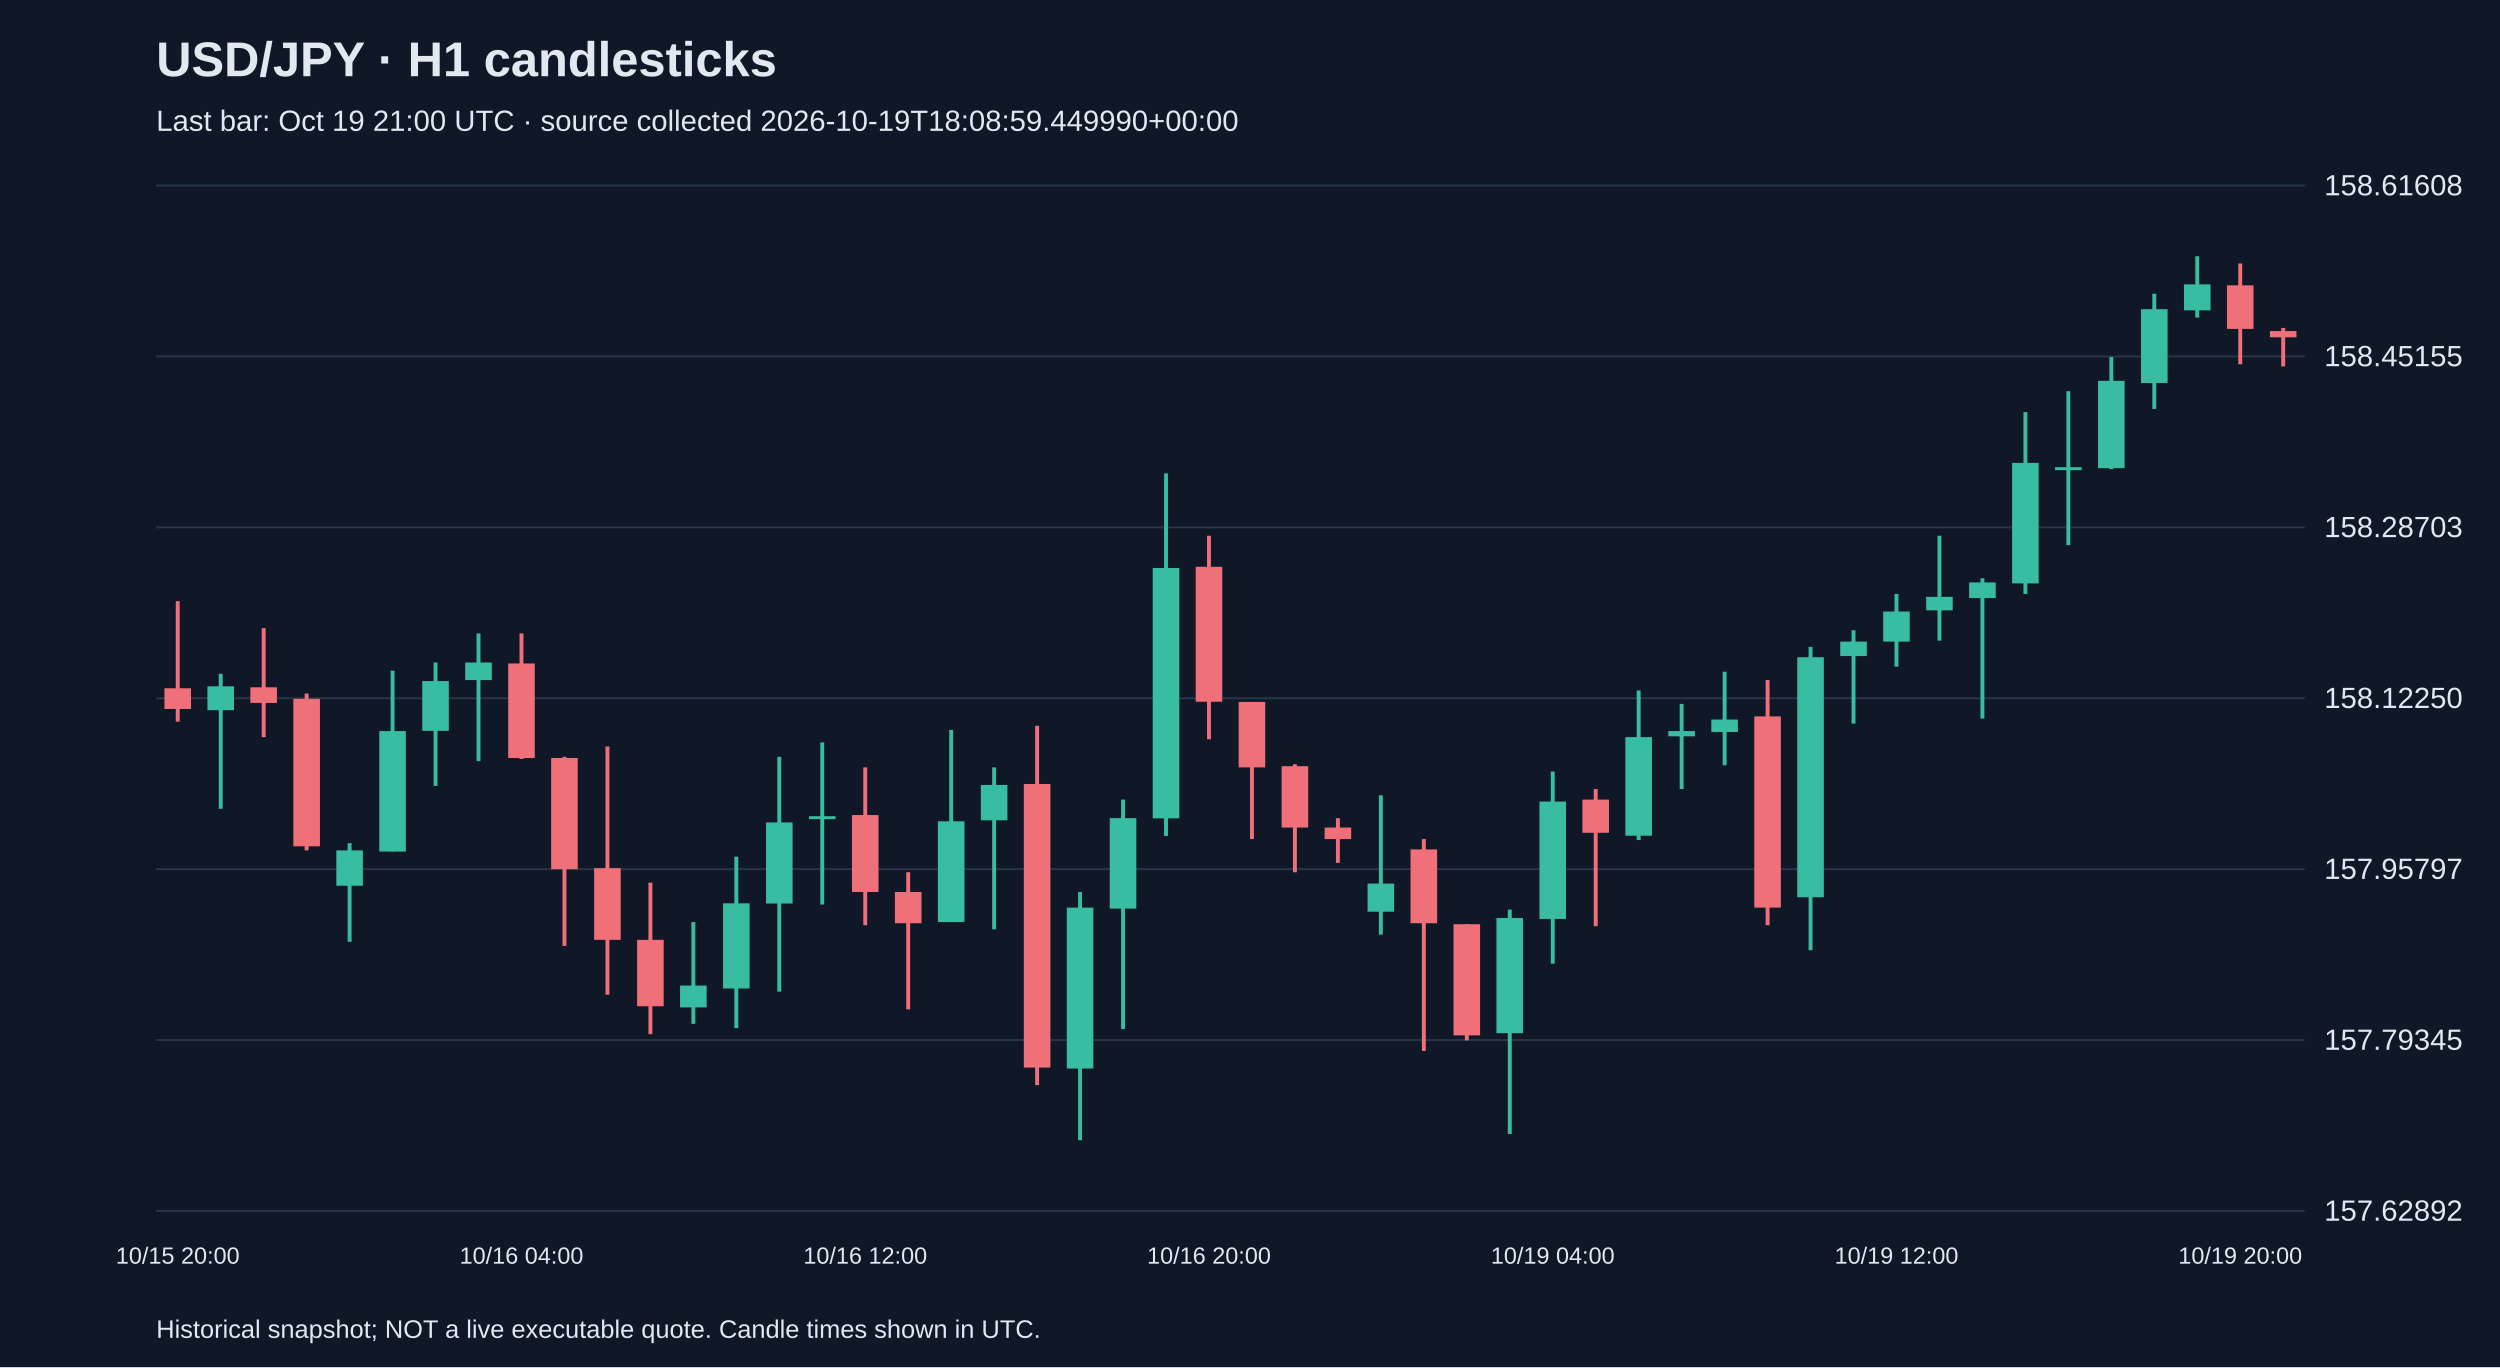
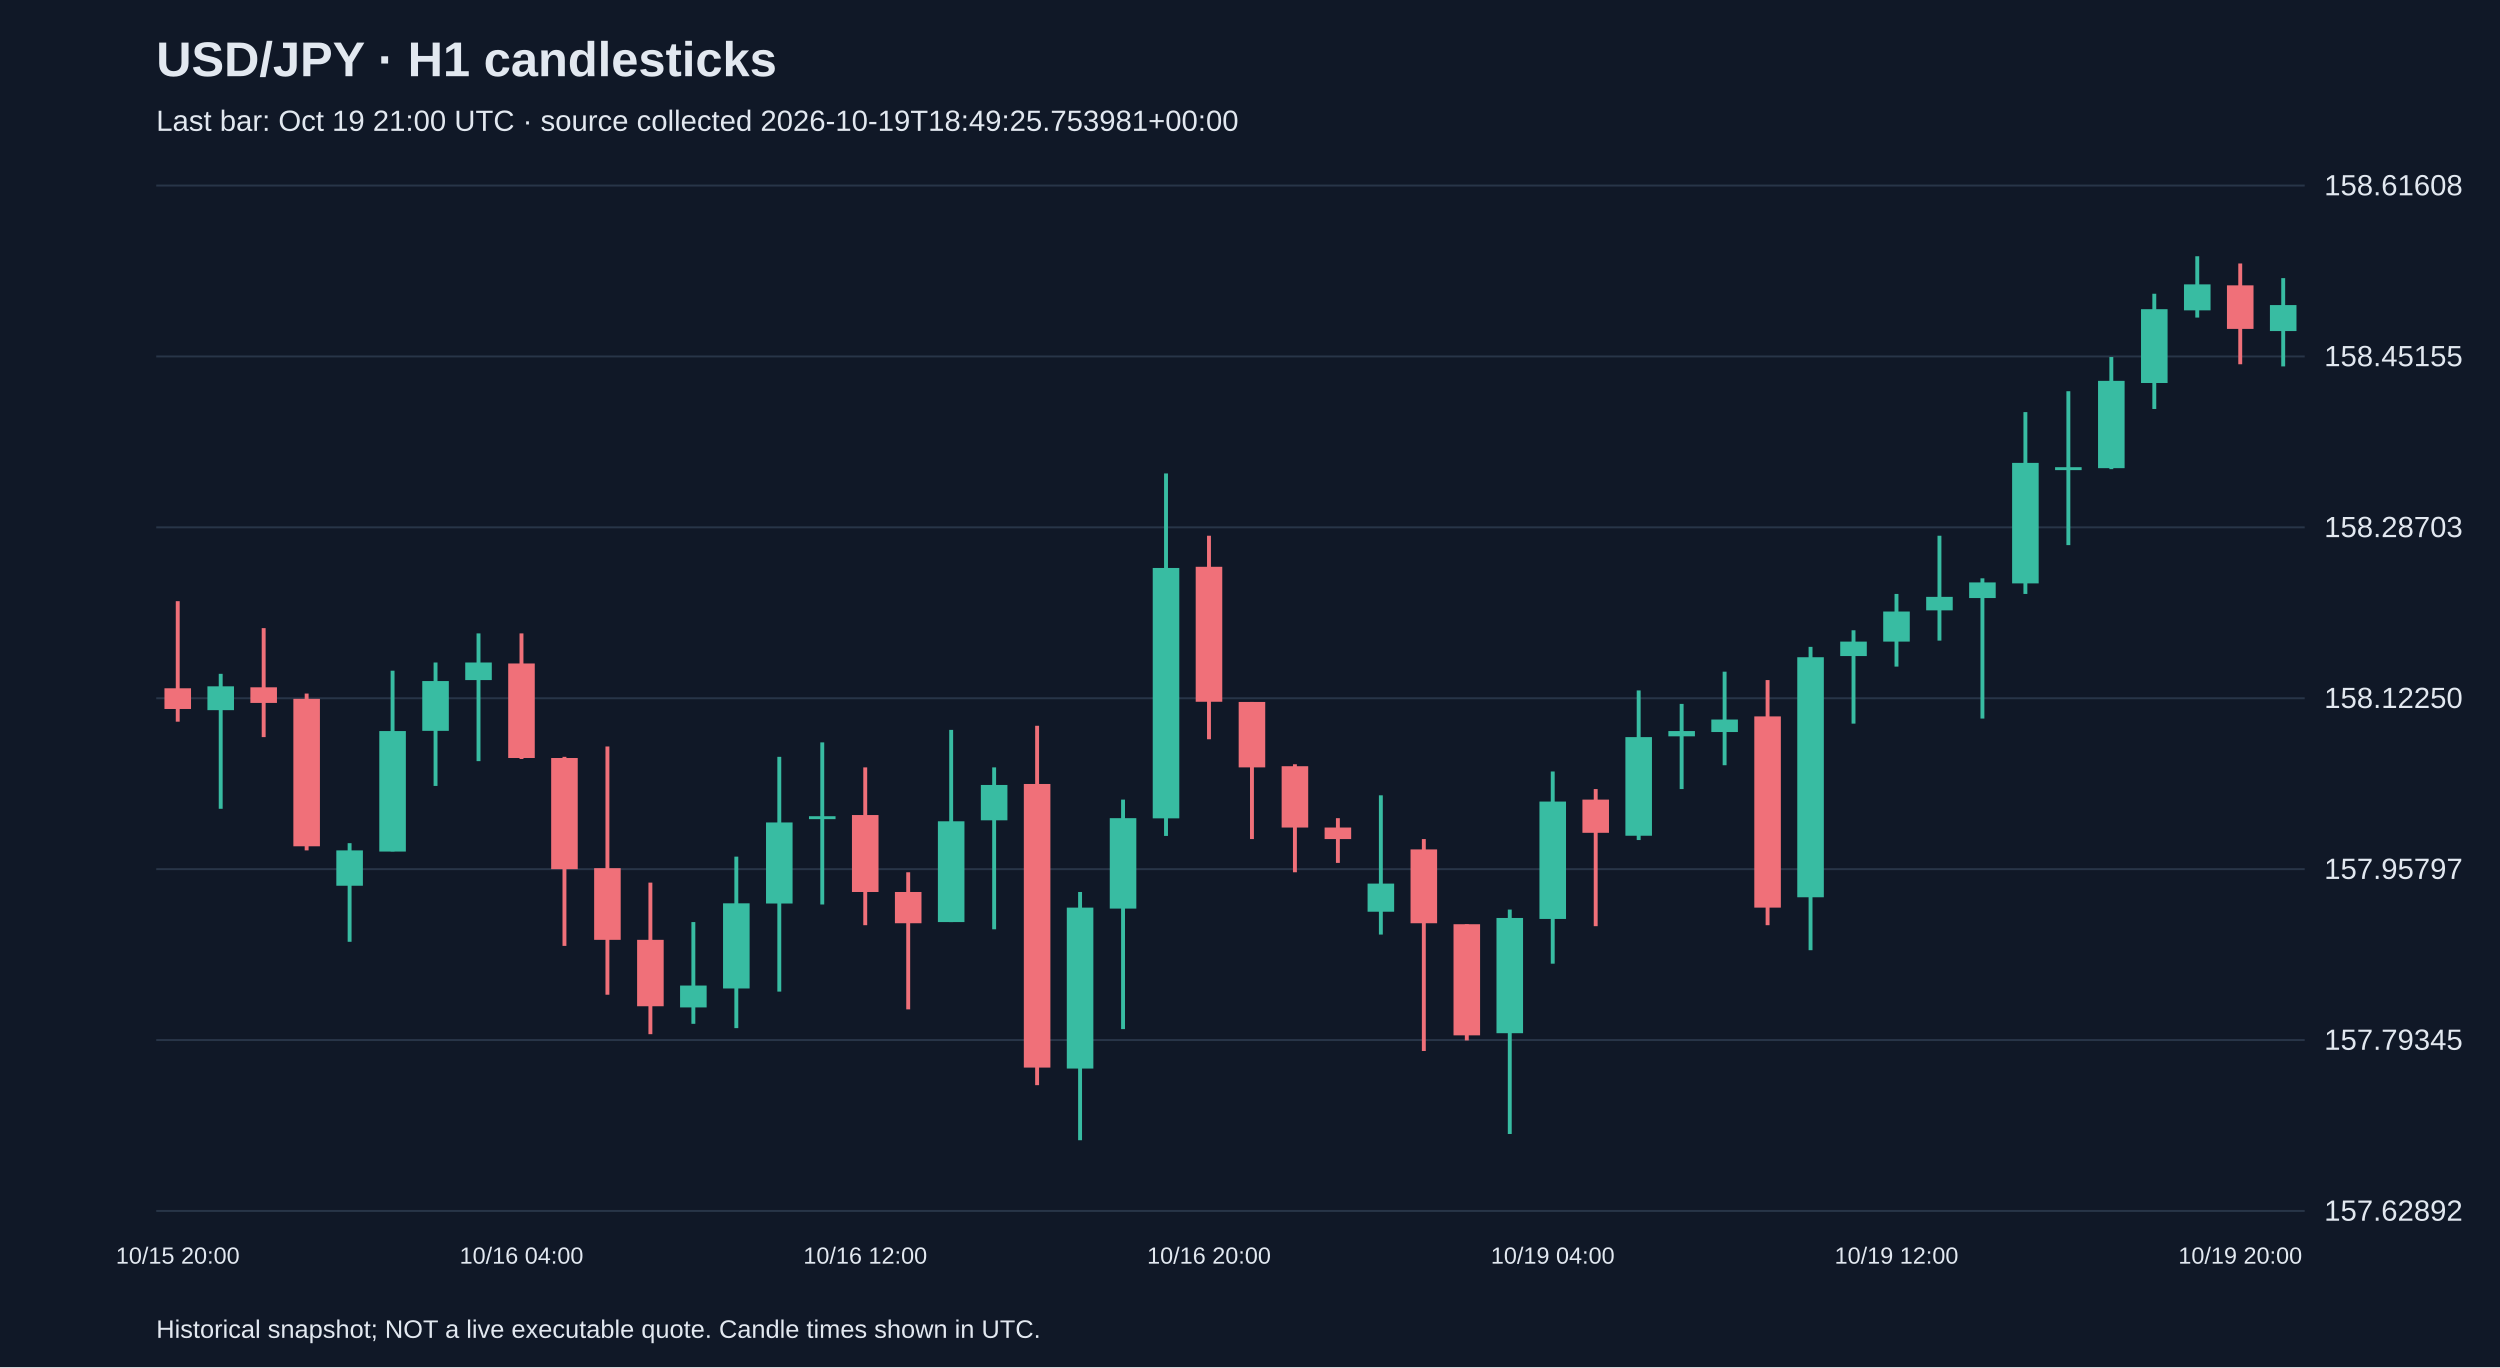
<svg xmlns="http://www.w3.org/2000/svg" viewBox="0 0 1280 700">
  <rect width="100%" height="100%" fill="#101827" />
  <style>text{font-family:Arial,sans-serif;fill:#e2e8f0}</style>
  <text x="80" y="39" font-size="25" font-weight="bold">USD/JPY · H1 candlesticks</text>
-   <text x="80" y="67" font-size="15" fill="#a6b1c5">Last bar: Oct 19 21:00 UTC · source collected 2026-10-19T18:08:59.449990+00:00</text>
+   <text x="80" y="67" font-size="15" fill="#a6b1c5">Last bar: Oct 19 21:00 UTC · source collected 2026-10-19T18:49:25.753981+00:00</text>
  <line x1="80" y1="620.0" x2="1180" y2="620.0" stroke="#283548" />
  <text x="1190" y="625.0" font-size="15">157.62892</text>
  <line x1="80" y1="532.5" x2="1180" y2="532.5" stroke="#283548" />
  <text x="1190" y="537.5" font-size="15">157.79345</text>
  <line x1="80" y1="445.0" x2="1180" y2="445.0" stroke="#283548" />
  <text x="1190" y="450.0" font-size="15">157.95797</text>
  <line x1="80" y1="357.5" x2="1180" y2="357.5" stroke="#283548" />
  <text x="1190" y="362.5" font-size="15">158.12250</text>
  <line x1="80" y1="270.0" x2="1180" y2="270.0" stroke="#283548" />
  <text x="1190" y="275.0" font-size="15">158.28703</text>
  <line x1="80" y1="182.5" x2="1180" y2="182.5" stroke="#283548" />
  <text x="1190" y="187.5" font-size="15">158.45155</text>
  <line x1="80" y1="95.0" x2="1180" y2="95.0" stroke="#283548" />
  <text x="1190" y="100.0" font-size="15">158.61608</text>
  <line x1="91.0" y1="307.8" x2="91.0" y2="369.5" stroke="#f07079" stroke-width="2" />
  <rect x="84.2" y="352.4" width="13.6" height="10.6" fill="#f07079" />
  <text x="91.0" y="647" text-anchor="middle" font-size="12">10/15 20:00</text>
  <line x1="113.0" y1="345.0" x2="113.0" y2="414.1" stroke="#38bca2" stroke-width="2" />
  <rect x="106.2" y="351.4" width="13.6" height="12.2" fill="#38bca2" />
  <line x1="135.0" y1="321.6" x2="135.0" y2="377.4" stroke="#f07079" stroke-width="2" />
  <rect x="128.2" y="351.9" width="13.6" height="8.0" fill="#f07079" />
  <line x1="157.0" y1="355.1" x2="157.0" y2="435.4" stroke="#f07079" stroke-width="2" />
  <rect x="150.2" y="357.8" width="13.6" height="75.5" fill="#f07079" />
  <line x1="179.0" y1="431.7" x2="179.0" y2="482.2" stroke="#38bca2" stroke-width="2" />
  <rect x="172.2" y="435.4" width="13.6" height="18.1" fill="#38bca2" />
  <line x1="201.0" y1="343.4" x2="201.0" y2="435.9" stroke="#38bca2" stroke-width="2" />
  <rect x="194.2" y="374.3" width="13.6" height="61.7" fill="#38bca2" />
  <line x1="223.0" y1="339.2" x2="223.0" y2="402.4" stroke="#38bca2" stroke-width="2" />
  <rect x="216.2" y="348.7" width="13.6" height="25.5" fill="#38bca2" />
  <line x1="245.0" y1="324.3" x2="245.0" y2="389.7" stroke="#38bca2" stroke-width="2" />
  <rect x="238.2" y="339.2" width="13.6" height="9.0" fill="#38bca2" />
  <line x1="267.0" y1="324.3" x2="267.0" y2="388.6" stroke="#f07079" stroke-width="2" />
  <rect x="260.2" y="339.7" width="13.6" height="48.4" fill="#f07079" />
  <text x="267.0" y="647" text-anchor="middle" font-size="12">10/16 04:00</text>
  <line x1="289.0" y1="387.5" x2="289.0" y2="484.3" stroke="#f07079" stroke-width="2" />
  <rect x="282.2" y="388.1" width="13.6" height="56.9" fill="#f07079" />
  <line x1="311.0" y1="382.2" x2="311.0" y2="509.3" stroke="#f07079" stroke-width="2" />
  <rect x="304.2" y="444.5" width="13.6" height="36.7" fill="#f07079" />
  <line x1="333.0" y1="451.9" x2="333.0" y2="529.5" stroke="#f07079" stroke-width="2" />
  <rect x="326.2" y="481.2" width="13.6" height="34.0" fill="#f07079" />
  <line x1="355.0" y1="472.1" x2="355.0" y2="524.2" stroke="#38bca2" stroke-width="2" />
  <rect x="348.2" y="504.6" width="13.6" height="11.2" fill="#38bca2" />
  <line x1="377.0" y1="438.6" x2="377.0" y2="526.4" stroke="#38bca2" stroke-width="2" />
  <rect x="370.2" y="462.5" width="13.6" height="43.6" fill="#38bca2" />
  <line x1="399.0" y1="387.5" x2="399.0" y2="507.7" stroke="#38bca2" stroke-width="2" />
  <rect x="392.2" y="421.1" width="13.6" height="41.5" fill="#38bca2" />
  <line x1="421.0" y1="380.1" x2="421.0" y2="463.1" stroke="#38bca2" stroke-width="2" />
  <rect x="414.2" y="417.9" width="13.6" height="1.5" fill="#38bca2" />
  <line x1="443.0" y1="392.9" x2="443.0" y2="473.7" stroke="#f07079" stroke-width="2" />
  <rect x="436.2" y="417.3" width="13.6" height="39.4" fill="#f07079" />
  <text x="443.0" y="647" text-anchor="middle" font-size="12">10/16 12:00</text>
  <line x1="465.0" y1="446.6" x2="465.0" y2="516.8" stroke="#f07079" stroke-width="2" />
  <rect x="458.2" y="456.7" width="13.6" height="16.0" fill="#f07079" />
  <line x1="487.0" y1="373.7" x2="487.0" y2="472.1" stroke="#38bca2" stroke-width="2" />
  <rect x="480.2" y="420.5" width="13.6" height="51.6" fill="#38bca2" />
  <line x1="509.0" y1="392.9" x2="509.0" y2="475.8" stroke="#38bca2" stroke-width="2" />
  <rect x="502.2" y="401.9" width="13.6" height="18.1" fill="#38bca2" />
  <line x1="531.0" y1="371.6" x2="531.0" y2="555.6" stroke="#f07079" stroke-width="2" />
  <rect x="524.2" y="401.4" width="13.6" height="145.2" fill="#f07079" />
  <line x1="553.0" y1="456.7" x2="553.0" y2="583.8" stroke="#38bca2" stroke-width="2" />
  <rect x="546.2" y="464.7" width="13.6" height="82.4" fill="#38bca2" />
  <line x1="575.0" y1="409.4" x2="575.0" y2="526.9" stroke="#38bca2" stroke-width="2" />
  <rect x="568.2" y="418.9" width="13.6" height="46.3" fill="#38bca2" />
  <line x1="597.0" y1="242.4" x2="597.0" y2="428.0" stroke="#38bca2" stroke-width="2" />
  <rect x="590.2" y="290.8" width="13.6" height="128.2" fill="#38bca2" />
  <line x1="619.0" y1="274.3" x2="619.0" y2="378.5" stroke="#f07079" stroke-width="2" />
  <rect x="612.2" y="290.2" width="13.6" height="69.1" fill="#f07079" />
  <text x="619.0" y="647" text-anchor="middle" font-size="12">10/16 20:00</text>
  <line x1="641.0" y1="359.4" x2="641.0" y2="429.6" stroke="#f07079" stroke-width="2" />
  <rect x="634.2" y="359.4" width="13.6" height="33.5" fill="#f07079" />
  <line x1="663.0" y1="391.3" x2="663.0" y2="446.6" stroke="#f07079" stroke-width="2" />
  <rect x="656.2" y="392.3" width="13.6" height="31.4" fill="#f07079" />
  <line x1="685.0" y1="418.9" x2="685.0" y2="441.8" stroke="#f07079" stroke-width="2" />
  <rect x="678.2" y="423.7" width="13.6" height="5.9" fill="#f07079" />
  <line x1="707.0" y1="407.2" x2="707.0" y2="478.5" stroke="#38bca2" stroke-width="2" />
  <rect x="700.2" y="452.4" width="13.6" height="14.4" fill="#38bca2" />
  <line x1="729.0" y1="429.6" x2="729.0" y2="538.1" stroke="#f07079" stroke-width="2" />
  <rect x="722.2" y="434.9" width="13.6" height="37.8" fill="#f07079" />
  <line x1="751.0" y1="473.2" x2="751.0" y2="532.7" stroke="#f07079" stroke-width="2" />
  <rect x="744.2" y="473.2" width="13.6" height="56.9" fill="#f07079" />
  <line x1="773.0" y1="465.7" x2="773.0" y2="580.6" stroke="#38bca2" stroke-width="2" />
  <rect x="766.2" y="470.0" width="13.6" height="59.0" fill="#38bca2" />
  <line x1="795.0" y1="395.0" x2="795.0" y2="493.4" stroke="#38bca2" stroke-width="2" />
  <rect x="788.2" y="410.4" width="13.6" height="60.1" fill="#38bca2" />
  <text x="795.0" y="647" text-anchor="middle" font-size="12">10/19 04:00</text>
  <line x1="817.0" y1="404.0" x2="817.0" y2="474.2" stroke="#f07079" stroke-width="2" />
  <rect x="810.2" y="409.4" width="13.6" height="17.0" fill="#f07079" />
  <line x1="839.0" y1="353.5" x2="839.0" y2="430.1" stroke="#38bca2" stroke-width="2" />
  <rect x="832.2" y="377.4" width="13.6" height="50.5" fill="#38bca2" />
  <line x1="861.0" y1="360.4" x2="861.0" y2="404.0" stroke="#38bca2" stroke-width="2" />
  <rect x="854.2" y="374.3" width="13.6" height="2.7" fill="#38bca2" />
  <line x1="883.0" y1="343.9" x2="883.0" y2="391.8" stroke="#38bca2" stroke-width="2" />
  <rect x="876.2" y="368.4" width="13.6" height="6.4" fill="#38bca2" />
  <line x1="905.0" y1="348.2" x2="905.0" y2="473.7" stroke="#f07079" stroke-width="2" />
  <rect x="898.2" y="366.8" width="13.6" height="97.9" fill="#f07079" />
  <line x1="927.0" y1="331.2" x2="927.0" y2="486.5" stroke="#38bca2" stroke-width="2" />
  <rect x="920.2" y="336.5" width="13.6" height="122.9" fill="#38bca2" />
  <line x1="949.0" y1="322.7" x2="949.0" y2="370.5" stroke="#38bca2" stroke-width="2" />
  <rect x="942.2" y="328.5" width="13.6" height="7.4" fill="#38bca2" />
  <line x1="971.0" y1="304.1" x2="971.0" y2="341.3" stroke="#38bca2" stroke-width="2" />
  <rect x="964.2" y="313.1" width="13.6" height="15.4" fill="#38bca2" />
  <text x="971.0" y="647" text-anchor="middle" font-size="12">10/19 12:00</text>
  <line x1="993.0" y1="274.3" x2="993.0" y2="328.0" stroke="#38bca2" stroke-width="2" />
  <rect x="986.2" y="305.6" width="13.6" height="6.9" fill="#38bca2" />
  <line x1="1015.0" y1="296.1" x2="1015.0" y2="367.9" stroke="#38bca2" stroke-width="2" />
  <rect x="1008.2" y="298.2" width="13.6" height="8.0" fill="#38bca2" />
  <line x1="1037.0" y1="211.0" x2="1037.0" y2="304.1" stroke="#38bca2" stroke-width="2" />
  <rect x="1030.2" y="237.0" width="13.6" height="61.7" fill="#38bca2" />
  <line x1="1059.0" y1="200.3" x2="1059.0" y2="279.1" stroke="#38bca2" stroke-width="2" />
  <rect x="1052.2" y="239.2" width="13.6" height="1.5" fill="#38bca2" />
  <line x1="1081.0" y1="182.8" x2="1081.0" y2="240.2" stroke="#38bca2" stroke-width="2" />
  <rect x="1074.2" y="195.0" width="13.6" height="44.7" fill="#38bca2" />
  <line x1="1103.0" y1="150.4" x2="1103.0" y2="209.4" stroke="#38bca2" stroke-width="2" />
  <rect x="1096.2" y="158.3" width="13.6" height="37.8" fill="#38bca2" />
  <line x1="1125.0" y1="131.2" x2="1125.0" y2="162.6" stroke="#38bca2" stroke-width="2" />
  <rect x="1118.2" y="145.6" width="13.6" height="13.3" fill="#38bca2" />
  <line x1="1147.0" y1="134.9" x2="1147.0" y2="186.5" stroke="#f07079" stroke-width="2" />
  <rect x="1140.2" y="146.1" width="13.6" height="22.3" fill="#f07079" />
  <text x="1147.0" y="647" text-anchor="middle" font-size="12">10/19 20:00</text>
-   <line x1="1169.0" y1="167.9" x2="1169.0" y2="187.6" stroke="#f07079" stroke-width="2" />
-   <rect x="1162.2" y="169.5" width="13.6" height="3.2" fill="#f07079" />
+   <line x1="1169.0" y1="142.4" x2="1169.0" y2="187.6" stroke="#38bca2" stroke-width="2" />
+   <rect x="1162.2" y="156.2" width="13.6" height="13.3" fill="#38bca2" />
  <text x="80" y="685" font-size="13">Historical snapshot; NOT a live executable quote. Candle times shown in UTC.</text>
</svg>
